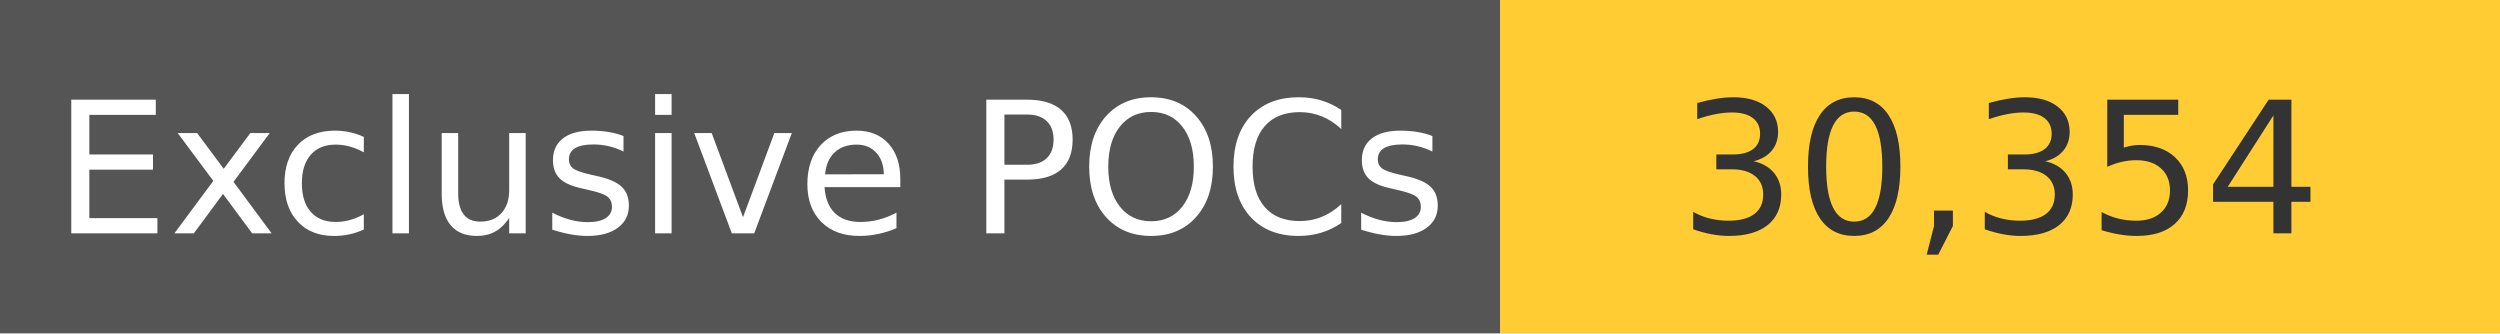
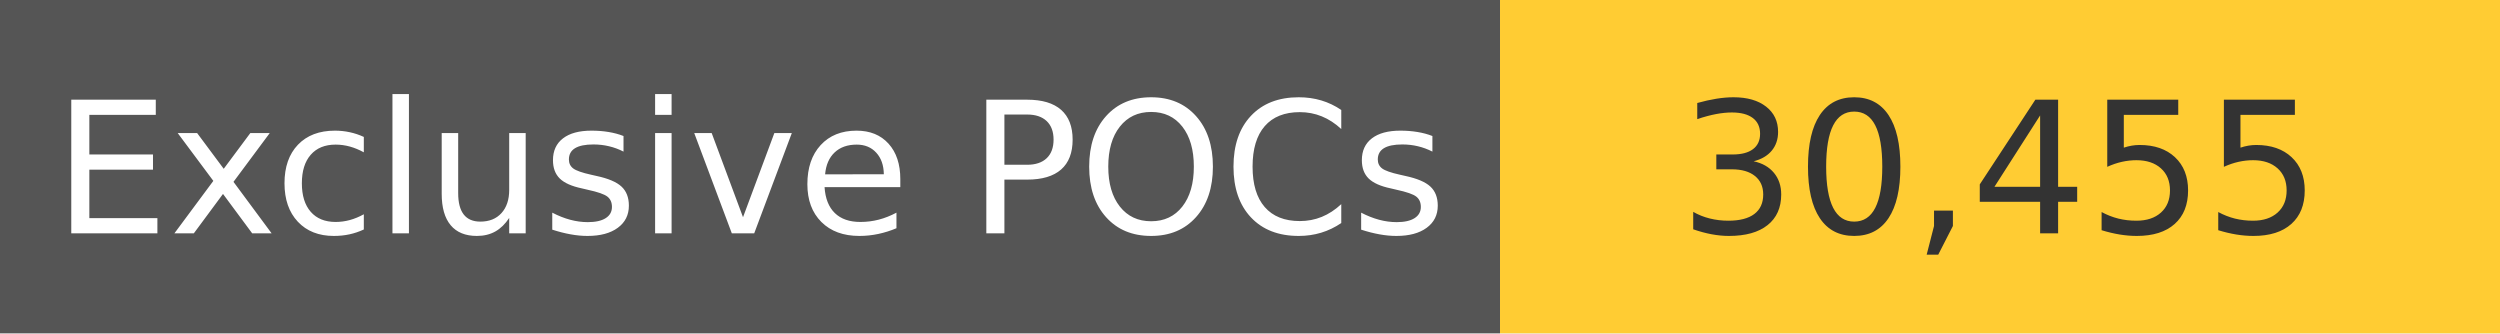
<svg xmlns="http://www.w3.org/2000/svg" width="150" height="20" role="img">
  <linearGradient id="s" x2="0" y2="100%">
    <stop offset="0" stop-color="#bbb" stop-opacity=".1" />
    <stop offset="1" stop-opacity=".1" />
  </linearGradient>
  <g>
    <rect width="90" height="20" fill="#555" />
    <rect x="90" width="267" height="20" fill="#ffcc33" />
  </g>
  <g fill="#fff" text-anchor="middle" font-family="Verdana,Geneva,DejaVu Sans,sans-serif" text-rendering="geometricPrecision" font-size="110">
    <text x="450" y="140" transform="scale(.1)" fill="#fff">
            Exclusive POCs
        </text>
    <text x="1200" y="140" transform="scale(.1)" fill="#333">
-             30,354
+             30,455
        </text>
  </g>
</svg>
